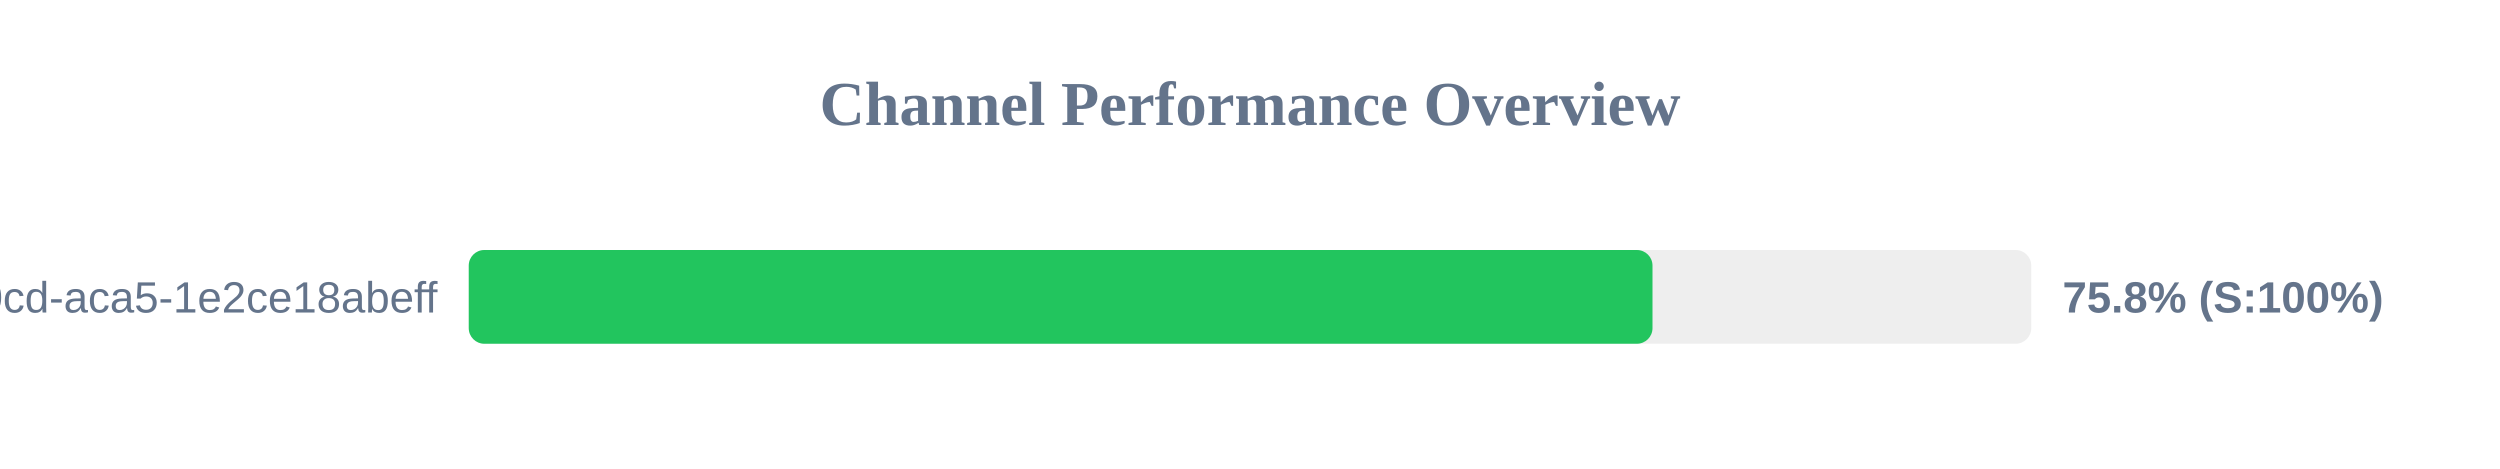
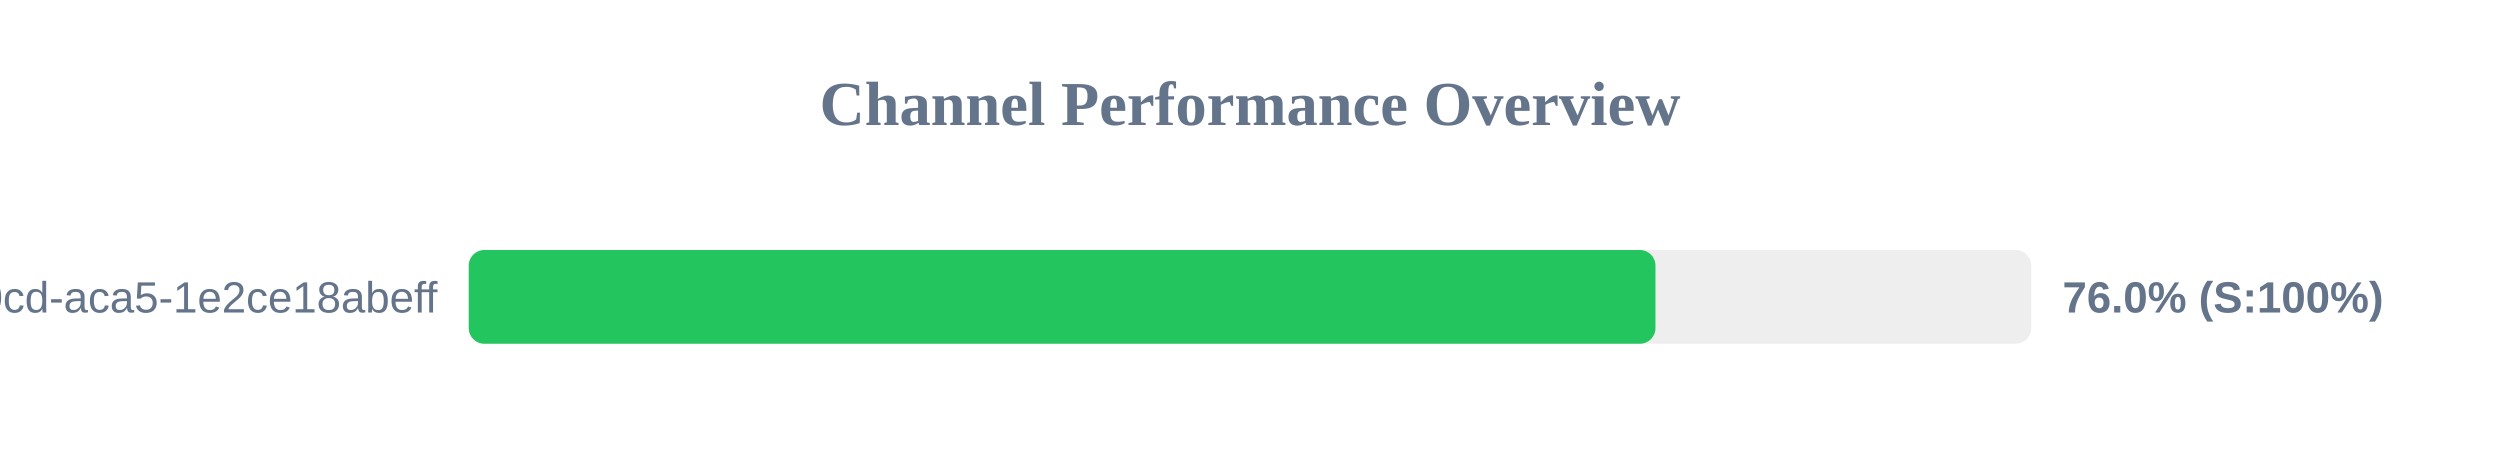
<svg xmlns="http://www.w3.org/2000/svg" width="800" height="150" version="1.1">
  <style>
        .row { font: 14px Arial; fill: #64748b; }
        .score { font: bold 14px Arial; fill: #64748b; }
    </style>
  <text x="400" y="40" text-anchor="middle" font-size="20px" font-weight="bold" fill="#64748b">Channel Performance Overview</text>
  <rect x="150" y="80" width="500" height="30" fill="#eee" rx="5" />
-   <rect x="150" y="80" width="378.8" height="30" fill="#22c55e" rx="5" />
+   <rect x="150" y="80" width="379.75" height="30" fill="#22c55e" rx="5" />
  <text x="140" y="100" text-anchor="end" class="row">?uuid=ebbeef45-0fd8-40cd-aca5-1e2ce18abeff</text>
-   <text x="660" y="100" text-anchor="start" class="score">75.8% (S:100%)</text>
+   <text x="660" y="100" text-anchor="start" class="score">76.0% (S:100%)</text>
</svg>
